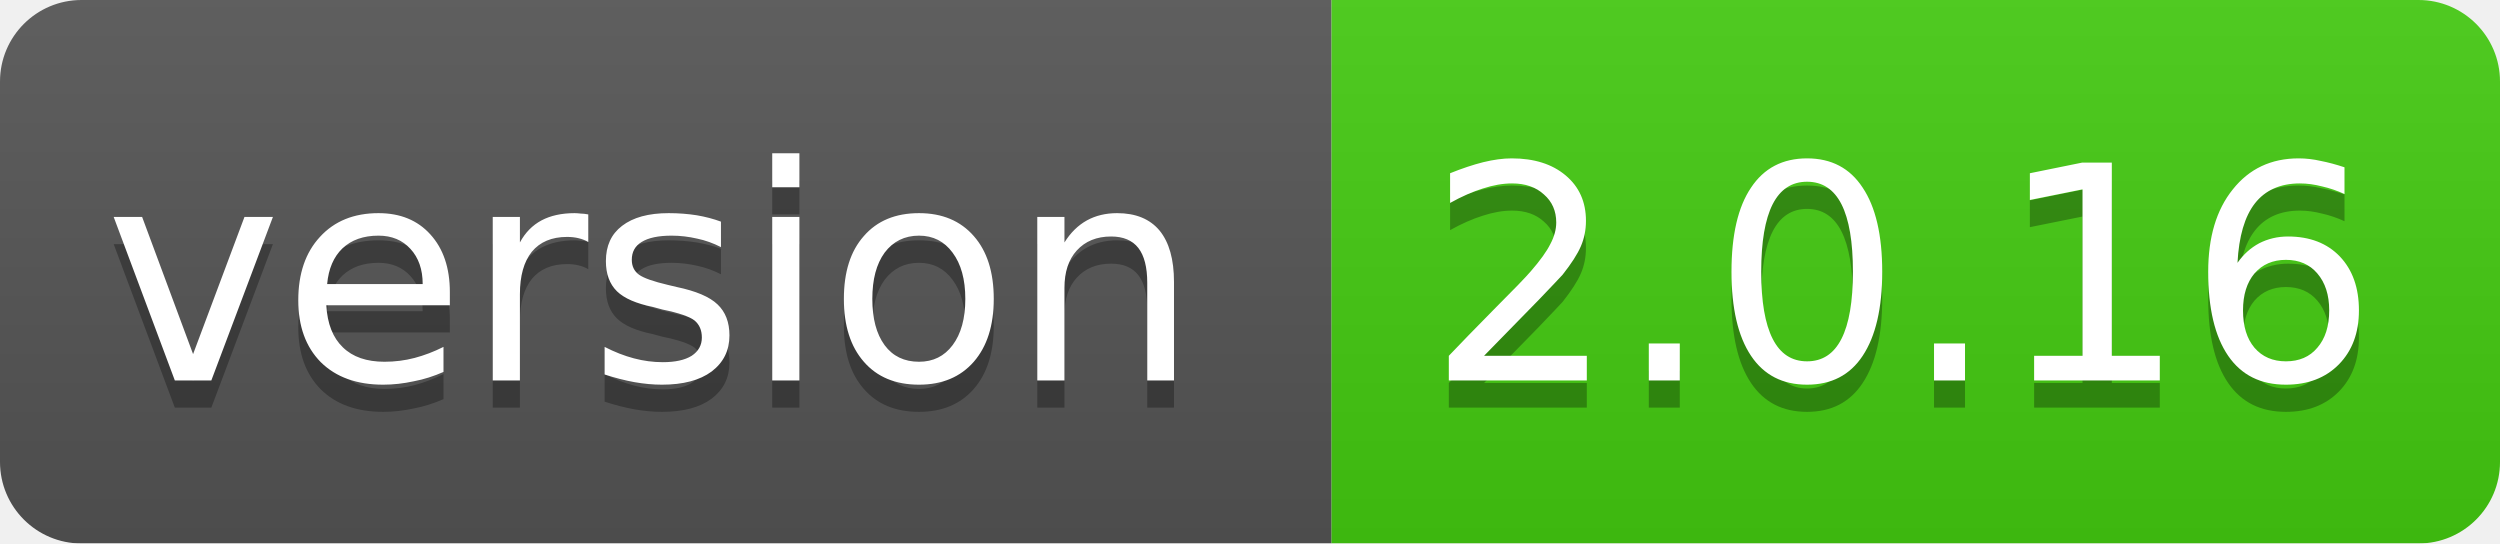
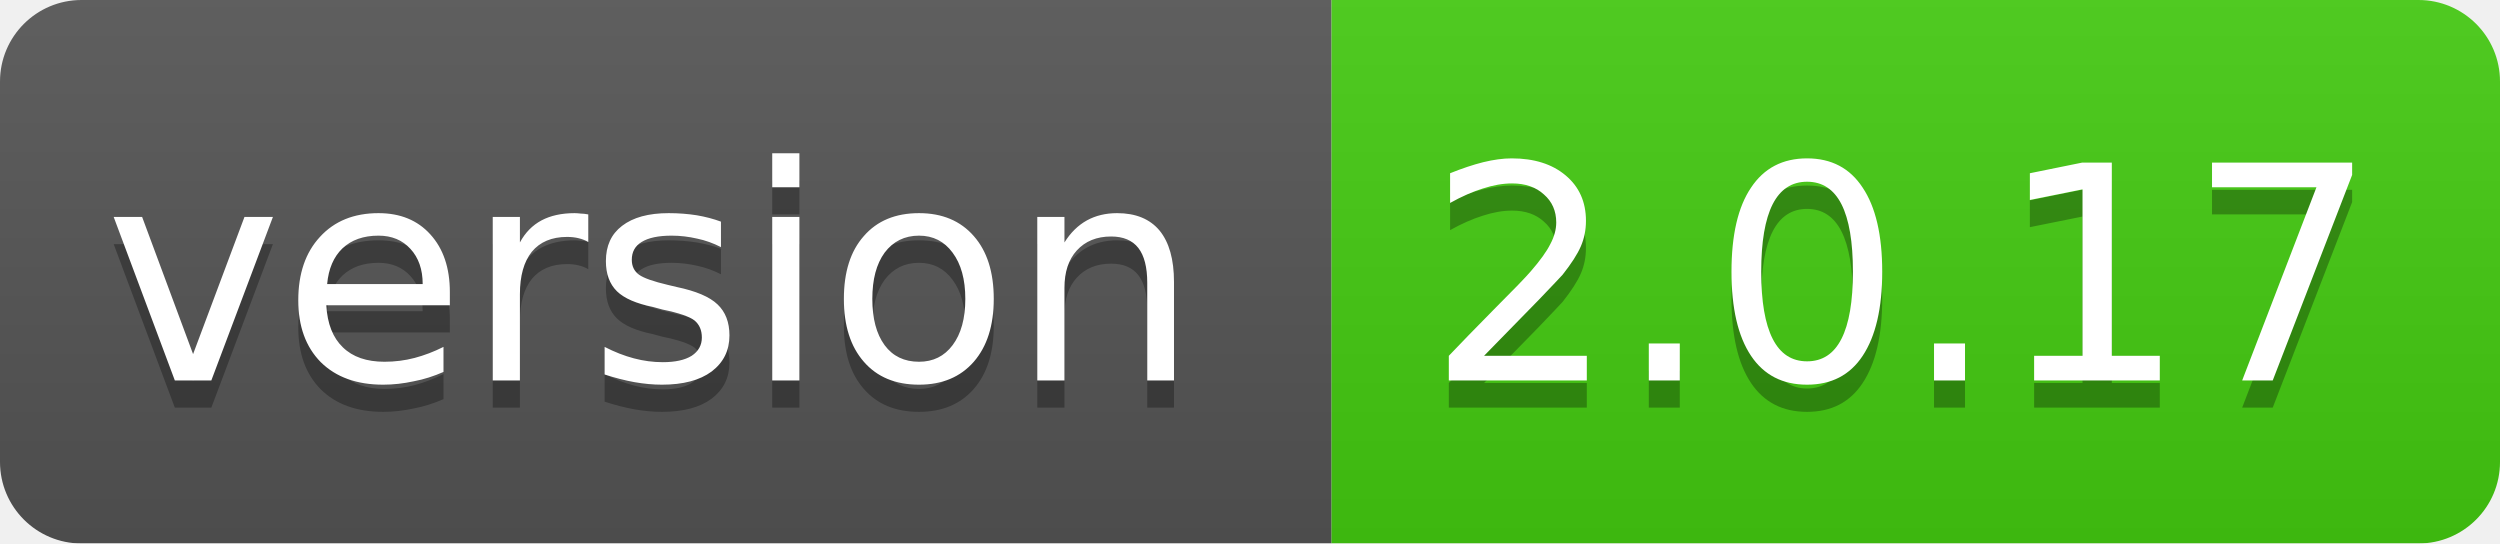
<svg xmlns="http://www.w3.org/2000/svg" width="92" height="20">
  <linearGradient id="smooth" x2="0" y2="100%">
    <stop offset="0" stop-color="#bbb" stop-opacity=".1" />
    <stop offset="1" stop-opacity=".1" />
  </linearGradient>
  <mask id="round">
    <rect width="92" height="20" rx="3" fill="#fff" />
  </mask>
  <g mask="url(#round)">
    <rect width="49" height="20" fill="#555" />
    <rect x="49" width="43" height="20" fill="#44cc11" />
    <rect width="92" height="20" fill="url(#smooth)" />
  </g>
  <g fill="#fff" text-anchor="middle" font-family="DejaVu Sans,Verdana,Geneva,sans-serif" font-size="11">
    <text x="24" y="15" fill="#010101" fill-opacity=".3">version</text>
    <text x="24" y="14">version</text>
-     <text x="70" y="15" fill="#010101" fill-opacity=".3">2.0.16</text>
-     <text x="70" y="14">2.0.16</text>
+     <text x="70" y="15" fill="#010101" fill-opacity=".3">2.0.17</text>
+     <text x="70" y="14">2.0.17</text>
  </g>
</svg>
